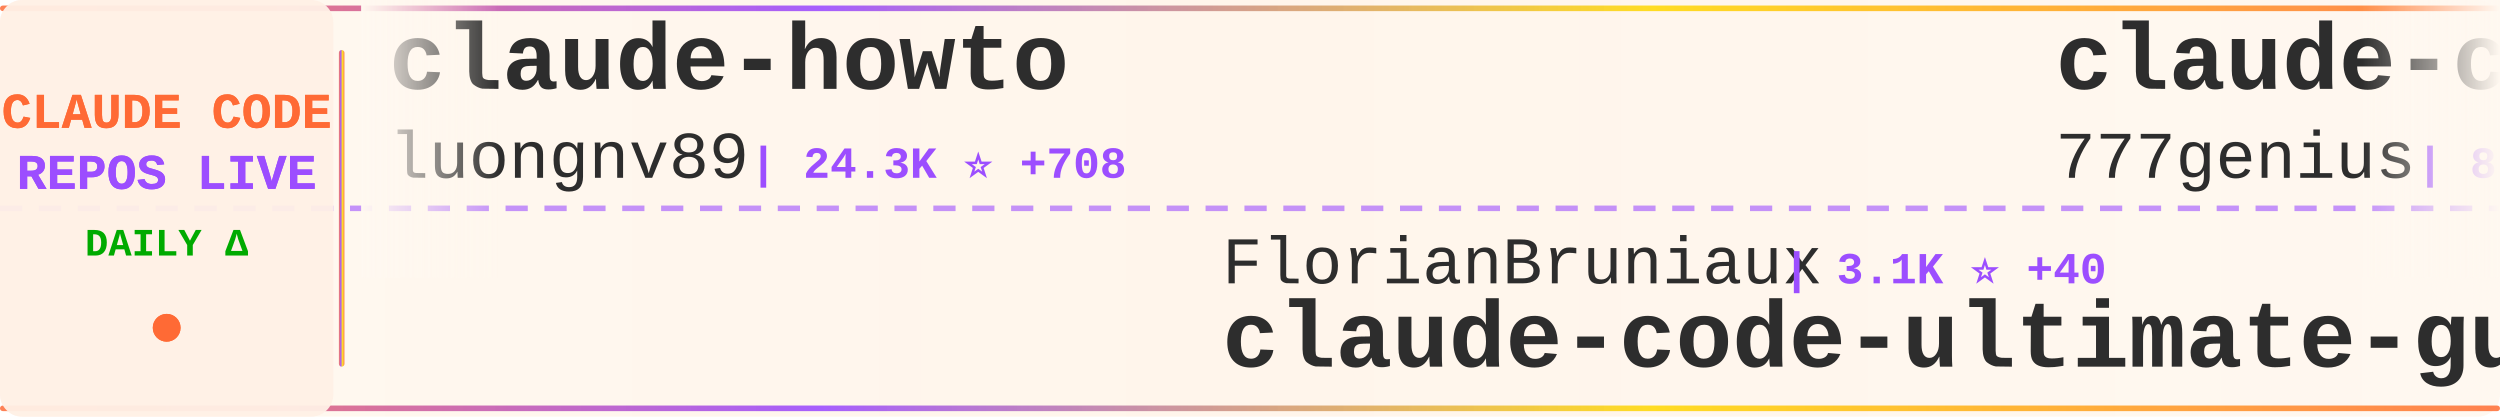
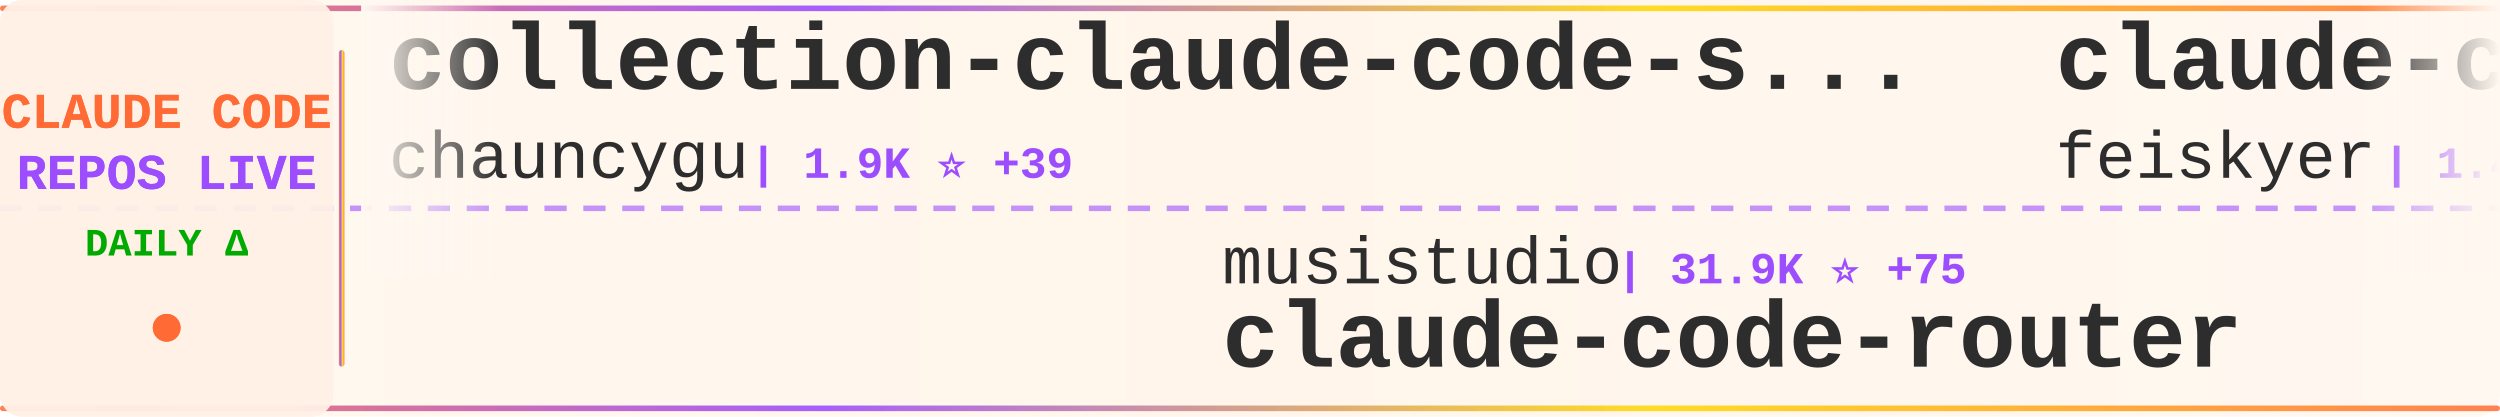
<svg xmlns="http://www.w3.org/2000/svg" width="900" height="150">
  <defs>
    <linearGradient id="tickerBg" x1="0%" y1="0%" x2="100%" y2="0%">
      <stop offset="0%" style="stop-color:#fff8f0;stop-opacity:0.98" />
      <stop offset="50%" style="stop-color:#fff5eb;stop-opacity:1" />
      <stop offset="100%" style="stop-color:#fff8f0;stop-opacity:0.98" />
    </linearGradient>
    <linearGradient id="borderGrad" x1="0%" y1="0%" x2="100%" y2="0%">
      <stop offset="0%" style="stop-color:#FF6B35;stop-opacity:0.85">
        <animate attributeName="stop-opacity" values="0.85;1;0.85" dur="2s" repeatCount="indefinite" />
      </stop>
      <stop offset="33%" style="stop-color:#9C4EFF;stop-opacity:0.9">
        <animate attributeName="stop-opacity" values="0.9;1;0.9" dur="2.2s" repeatCount="indefinite" />
      </stop>
      <stop offset="66%" style="stop-color:#FFD700;stop-opacity:0.85">
        <animate attributeName="stop-opacity" values="0.85;1;0.85" dur="1.8s" repeatCount="indefinite" />
      </stop>
      <stop offset="100%" style="stop-color:#FF6B35;stop-opacity:0.85">
        <animate attributeName="stop-opacity" values="0.85;1;0.85" dur="2s" repeatCount="indefinite" />
      </stop>
    </linearGradient>
    <filter id="textGlow">
      <feGaussianBlur stdDeviation="0.15" result="coloredBlur" />
      <feMerge>
        <feMergeNode in="coloredBlur" />
        <feMergeNode in="SourceGraphic" />
      </feMerge>
    </filter>
    <filter id="metricGlow">
      <feGaussianBlur stdDeviation="0.2" result="coloredBlur" />
      <feMerge>
        <feMergeNode in="coloredBlur" />
        <feMergeNode in="SourceGraphic" />
      </feMerge>
    </filter>
    <linearGradient id="leftFade" x1="0%" y1="0%" x2="100%" y2="0%">
      <stop offset="0%" style="stop-color:#fff8f0;stop-opacity:1" />
      <stop offset="100%" style="stop-color:#fff8f0;stop-opacity:0" />
    </linearGradient>
    <linearGradient id="rightFade" x1="0%" y1="0%" x2="100%" y2="0%">
      <stop offset="0%" style="stop-color:#fff8f0;stop-opacity:0" />
      <stop offset="100%" style="stop-color:#fff8f0;stop-opacity:1" />
    </linearGradient>
  </defs>
  <rect width="900" height="150" fill="url(#tickerBg)" rx="8" />
  <rect x="0" y="2" width="900" height="2" fill="url(#borderGrad)" rx="1" />
  <rect x="0" y="146" width="900" height="2" fill="url(#borderGrad)" rx="1" />
  <line x1="0" y1="75" x2="900" y2="75" stroke="#9C4EFF" stroke-width="2" stroke-dasharray="8 6" opacity="0.6" />
  <rect x="0" y="0" width="120" height="150" fill="#fff0e6" opacity="0.95" rx="8" />
  <text x="60" y="46" font-family="'Courier New', monospace" font-size="18" font-weight="bold" fill="#FF6B35" text-anchor="middle" filter="url(#textGlow)">
    CLAUDE CODE
  </text>
  <text x="60" y="68" font-family="'Courier New', monospace" font-size="18" font-weight="bold" fill="#9C4EFF" text-anchor="middle" filter="url(#textGlow)">
    REPOS LIVE
  </text>
  <text x="60" y="92" font-family="'Courier New', monospace" font-size="14" font-weight="bold" fill="#00aa00" text-anchor="middle">
    DAILY Δ
  </text>
  <circle cx="60" cy="118" r="5" fill="#FF6B35" filter="url(#metricGlow)">
    <animate attributeName="r" values="4;6;4" dur="1.5s" repeatCount="indefinite" />
    <animate attributeName="opacity" values="0.6;1;0.6" dur="1.5s" repeatCount="indefinite" />
  </circle>
  <rect x="122" y="18" width="2" height="114" fill="url(#borderGrad)" rx="1" />
  <clipPath id="tickerClip">
    <rect x="130" y="0" width="770" height="150" />
  </clipPath>
  <g clip-path="url(#tickerClip)">
    <g id="tickerItems">
      <animateTransform attributeName="transform" attributeType="XML" type="translate" from="0 0" to="-3000 0" dur="54s" repeatCount="indefinite" />
      <g transform="translate(0, 0)">
-         <text x="140" y="32" font-family="'Courier New', monospace" font-size="34" font-weight="bold" fill="#2d2d2d">claude-howto</text>
-         <text x="140" y="64" font-family="'Courier New', monospace" font-size="24" font-weight="normal" fill="#2d2d2d" opacity="1.0">luongnv89</text>
-         <text x="270" y="64" font-family="'Courier New', monospace" font-size="16" font-weight="bold" fill="#9C4EFF"> | 24.3K ⭐ +708</text>
+         <text x="140" y="32" font-family="'Courier New', monospace" font-size="34" font-weight="bold" fill="#2d2d2d">collection-claude-code-s...</text>
+         <text x="140" y="64" font-family="'Courier New', monospace" font-size="24" font-weight="normal" fill="#2d2d2d" opacity="1.0">chauncygu</text>
+         <text x="270" y="64" font-family="'Courier New', monospace" font-size="16" font-weight="bold" fill="#9C4EFF"> | 1.9K ⭐ +39</text>
      </g>
      <g transform="translate(300, 0)">
+         <text x="140" y="102" font-family="'Courier New', monospace" font-size="24" font-weight="normal" fill="#2d2d2d" opacity="1.0">musistudio</text>
+         <text x="282" y="102" font-family="'Courier New', monospace" font-size="16" font-weight="bold" fill="#9C4EFF"> | 31.9K ⭐ +75</text>
+         <text x="140" y="132" font-family="'Courier New', monospace" font-size="34" font-weight="bold" fill="#2d2d2d">claude-code-router</text>
+       </g>
+       <g transform="translate(600, 0)">
+         <text x="140" y="32" font-family="'Courier New', monospace" font-size="34" font-weight="bold" fill="#2d2d2d">claude-code-settings</text>
+         <text x="140" y="64" font-family="'Courier New', monospace" font-size="24" font-weight="normal" fill="#2d2d2d" opacity="1.0">feiskyer</text>
+         <text x="258" y="64" font-family="'Courier New', monospace" font-size="16" font-weight="bold" fill="#9C4EFF"> | 1.4K ⭐ +1</text>
+       </g>
+       <g transform="translate(900, 0)">
+         <text x="140" y="102" font-family="'Courier New', monospace" font-size="24" font-weight="normal" fill="#2d2d2d" opacity="1.0">ChinaSiro</text>
+         <text x="270" y="102" font-family="'Courier New', monospace" font-size="16" font-weight="bold" fill="#9C4EFF"> | 8.7K ⭐ +50</text>
+         <text x="140" y="132" font-family="'Courier New', monospace" font-size="34" font-weight="bold" fill="#2d2d2d">claude-code-sourcemap</text>
+       </g>
+       <g transform="translate(1200, 0)">
+         <text x="140" y="32" font-family="'Courier New', monospace" font-size="34" font-weight="bold" fill="#2d2d2d">oh-my-claudecode</text>
+         <text x="140" y="64" font-family="'Courier New', monospace" font-size="24" font-weight="normal" fill="#2d2d2d" opacity="1.0">Yeachan-Heo</text>
+         <text x="294" y="64" font-family="'Courier New', monospace" font-size="16" font-weight="bold" fill="#9C4EFF"> | 27.2K ⭐ +518</text>
+       </g>
+       <g transform="translate(1500, 0)">
+         <text x="140" y="102" font-family="'Courier New', monospace" font-size="24" font-weight="normal" fill="#2d2d2d" opacity="1.0">xorespesp</text>
+         <text x="270" y="102" font-family="'Courier New', monospace" font-size="16" font-weight="bold" fill="#9C4EFF"> | 209 ⭐ +1</text>
+         <text x="140" y="132" font-family="'Courier New', monospace" font-size="34" font-weight="bold" fill="#2d2d2d">claude-code</text>
+       </g>
+       <g transform="translate(1800, 0)">
+         <text x="140" y="32" font-family="'Courier New', monospace" font-size="34" font-weight="bold" fill="#2d2d2d">claude-code-source</text>
+         <text x="140" y="64" font-family="'Courier New', monospace" font-size="24" font-weight="normal" fill="#2d2d2d" opacity="1.0">hangsman</text>
+         <text x="258" y="64" font-family="'Courier New', monospace" font-size="16" font-weight="bold" fill="#9C4EFF"> | 752 ⭐ +2</text>
+       </g>
+       <g transform="translate(2100, 0)">
        <text x="140" y="102" font-family="'Courier New', monospace" font-size="24" font-weight="normal" fill="#2d2d2d" opacity="1.0">FlorianBruniaux</text>
-         <text x="342" y="102" font-family="'Courier New', monospace" font-size="16" font-weight="bold" fill="#9C4EFF"> | 3.1K ⭐ +40</text>
+         <text x="342" y="102" font-family="'Courier New', monospace" font-size="16" font-weight="bold" fill="#9C4EFF"> | 3.1K ⭐ +46</text>
        <text x="140" y="132" font-family="'Courier New', monospace" font-size="34" font-weight="bold" fill="#2d2d2d">claude-code-ultimate-gui...</text>
      </g>
-       <g transform="translate(600, 0)">
-         <text x="140" y="32" font-family="'Courier New', monospace" font-size="34" font-weight="bold" fill="#2d2d2d">claude-code-source-code</text>
-         <text x="140" y="64" font-family="'Courier New', monospace" font-size="24" font-weight="normal" fill="#2d2d2d" opacity="1.0">777genius</text>
-         <text x="270" y="64" font-family="'Courier New', monospace" font-size="16" font-weight="bold" fill="#9C4EFF"> | 892 ⭐ +2</text>
+       <g transform="translate(2400, 0)">
+         <text x="140" y="32" font-family="'Courier New', monospace" font-size="34" font-weight="bold" fill="#2d2d2d">Claude-code</text>
+         <text x="140" y="64" font-family="'Courier New', monospace" font-size="24" font-weight="normal" fill="#2d2d2d" opacity="1.0">zstmfhy</text>
+         <text x="246" y="64" font-family="'Courier New', monospace" font-size="16" font-weight="bold" fill="#9C4EFF"> | 190 ⭐</text>
      </g>
-       <g transform="translate(900, 0)">
-         <text x="140" y="102" font-family="'Courier New', monospace" font-size="24" font-weight="normal" fill="#2d2d2d" opacity="1.0">fuergaosi233</text>
-         <text x="306" y="102" font-family="'Courier New', monospace" font-size="16" font-weight="bold" fill="#9C4EFF"> | 2.4K ⭐ +10</text>
+       <g transform="translate(2700, 0)">
+         <text x="140" y="102" font-family="'Courier New', monospace" font-size="24" font-weight="normal" fill="#2d2d2d" opacity="1.0">1rgs</text>
+         <text x="210" y="102" font-family="'Courier New', monospace" font-size="16" font-weight="bold" fill="#9C4EFF"> | 3.4K ⭐ +14</text>
        <text x="140" y="132" font-family="'Courier New', monospace" font-size="34" font-weight="bold" fill="#2d2d2d">claude-code-proxy</text>
      </g>
-       <g transform="translate(1200, 0)">
-         <text x="140" y="32" font-family="'Courier New', monospace" font-size="34" font-weight="bold" fill="#2d2d2d">claude-code-system-promp...</text>
-         <text x="140" y="64" font-family="'Courier New', monospace" font-size="24" font-weight="normal" fill="#2d2d2d" opacity="1.0">Piebald-AI</text>
-         <text x="282" y="64" font-family="'Courier New', monospace" font-size="16" font-weight="bold" fill="#9C4EFF"> | 8.6K ⭐ +64</text>
-       </g>
-       <g transform="translate(1500, 0)">
-         <text x="140" y="102" font-family="'Courier New', monospace" font-size="24" font-weight="normal" fill="#2d2d2d" opacity="1.0">huangserva</text>
-         <text x="282" y="102" font-family="'Courier New', monospace" font-size="16" font-weight="bold" fill="#9C4EFF"> | 543 ⭐ +3</text>
-         <text x="140" y="132" font-family="'Courier New', monospace" font-size="34" font-weight="bold" fill="#2d2d2d">claude-code-cli</text>
-       </g>
-       <g transform="translate(1800, 0)">
-         <text x="140" y="32" font-family="'Courier New', monospace" font-size="34" font-weight="bold" fill="#2d2d2d">claude-skills</text>
-         <text x="140" y="64" font-family="'Courier New', monospace" font-size="24" font-weight="normal" fill="#2d2d2d" opacity="1.0">alirezarezvani</text>
-         <text x="330" y="64" font-family="'Courier New', monospace" font-size="16" font-weight="bold" fill="#9C4EFF"> | 10.3K ⭐ +141</text>
-       </g>
-       <g transform="translate(2100, 0)">
-         <text x="140" y="102" font-family="'Courier New', monospace" font-size="24" font-weight="normal" fill="#2d2d2d" opacity="1.0">affaan-m</text>
-         <text x="258" y="102" font-family="'Courier New', monospace" font-size="16" font-weight="bold" fill="#9C4EFF"> | 149.2K ⭐ +1.7K</text>
-         <text x="140" y="132" font-family="'Courier New', monospace" font-size="34" font-weight="bold" fill="#2d2d2d">everything-claude-code</text>
-       </g>
-       <g transform="translate(2400, 0)">
-         <text x="140" y="32" font-family="'Courier New', monospace" font-size="34" font-weight="bold" fill="#2d2d2d">ClaudeCodeAgents</text>
-         <text x="140" y="64" font-family="'Courier New', monospace" font-size="24" font-weight="normal" fill="#2d2d2d" opacity="1.0">darcyegb</text>
-         <text x="258" y="64" font-family="'Courier New', monospace" font-size="16" font-weight="bold" fill="#9C4EFF"> | 649 ⭐ +2</text>
-       </g>
-       <g transform="translate(2700, 0)">
-         <text x="140" y="102" font-family="'Courier New', monospace" font-size="24" font-weight="normal" fill="#2d2d2d" opacity="1.0">sickn33</text>
-         <text x="246" y="102" font-family="'Courier New', monospace" font-size="16" font-weight="bold" fill="#9C4EFF"> | 31.9K ⭐ +244</text>
-         <text x="140" y="132" font-family="'Courier New', monospace" font-size="34" font-weight="bold" fill="#2d2d2d">antigravity-awesome-skil...</text>
-       </g>
      <g transform="translate(3000, 0)">
-         <text x="140" y="32" font-family="'Courier New', monospace" font-size="34" font-weight="bold" fill="#2d2d2d">claude-howto</text>
-         <text x="140" y="64" font-family="'Courier New', monospace" font-size="24" font-weight="normal" fill="#2d2d2d" opacity="1.0">luongnv89</text>
-         <text x="270" y="64" font-family="'Courier New', monospace" font-size="16" font-weight="bold" fill="#9C4EFF"> | 24.3K ⭐ +708</text>
+         <text x="140" y="32" font-family="'Courier New', monospace" font-size="34" font-weight="bold" fill="#2d2d2d">collection-claude-code-s...</text>
+         <text x="140" y="64" font-family="'Courier New', monospace" font-size="24" font-weight="normal" fill="#2d2d2d" opacity="1.0">chauncygu</text>
+         <text x="270" y="64" font-family="'Courier New', monospace" font-size="16" font-weight="bold" fill="#9C4EFF"> | 1.9K ⭐ +39</text>
      </g>
      <g transform="translate(3300, 0)">
-         <text x="140" y="102" font-family="'Courier New', monospace" font-size="24" font-weight="normal" fill="#2d2d2d" opacity="1.0">FlorianBruniaux</text>
-         <text x="342" y="102" font-family="'Courier New', monospace" font-size="16" font-weight="bold" fill="#9C4EFF"> | 3.1K ⭐ +40</text>
-         <text x="140" y="132" font-family="'Courier New', monospace" font-size="34" font-weight="bold" fill="#2d2d2d">claude-code-ultimate-gui...</text>
+         <text x="140" y="102" font-family="'Courier New', monospace" font-size="24" font-weight="normal" fill="#2d2d2d" opacity="1.0">musistudio</text>
+         <text x="282" y="102" font-family="'Courier New', monospace" font-size="16" font-weight="bold" fill="#9C4EFF"> | 31.9K ⭐ +75</text>
+         <text x="140" y="132" font-family="'Courier New', monospace" font-size="34" font-weight="bold" fill="#2d2d2d">claude-code-router</text>
      </g>
      <g transform="translate(3600, 0)">
-         <text x="140" y="32" font-family="'Courier New', monospace" font-size="34" font-weight="bold" fill="#2d2d2d">claude-code-source-code</text>
-         <text x="140" y="64" font-family="'Courier New', monospace" font-size="24" font-weight="normal" fill="#2d2d2d" opacity="1.0">777genius</text>
-         <text x="270" y="64" font-family="'Courier New', monospace" font-size="16" font-weight="bold" fill="#9C4EFF"> | 892 ⭐ +2</text>
+         <text x="140" y="32" font-family="'Courier New', monospace" font-size="34" font-weight="bold" fill="#2d2d2d">claude-code-settings</text>
+         <text x="140" y="64" font-family="'Courier New', monospace" font-size="24" font-weight="normal" fill="#2d2d2d" opacity="1.0">feiskyer</text>
+         <text x="258" y="64" font-family="'Courier New', monospace" font-size="16" font-weight="bold" fill="#9C4EFF"> | 1.4K ⭐ +1</text>
      </g>
      <g transform="translate(3900, 0)">
-         <text x="140" y="102" font-family="'Courier New', monospace" font-size="24" font-weight="normal" fill="#2d2d2d" opacity="1.0">fuergaosi233</text>
-         <text x="306" y="102" font-family="'Courier New', monospace" font-size="16" font-weight="bold" fill="#9C4EFF"> | 2.4K ⭐ +10</text>
-         <text x="140" y="132" font-family="'Courier New', monospace" font-size="34" font-weight="bold" fill="#2d2d2d">claude-code-proxy</text>
+         <text x="140" y="102" font-family="'Courier New', monospace" font-size="24" font-weight="normal" fill="#2d2d2d" opacity="1.0">ChinaSiro</text>
+         <text x="270" y="102" font-family="'Courier New', monospace" font-size="16" font-weight="bold" fill="#9C4EFF"> | 8.7K ⭐ +50</text>
+         <text x="140" y="132" font-family="'Courier New', monospace" font-size="34" font-weight="bold" fill="#2d2d2d">claude-code-sourcemap</text>
      </g>
    </g>
  </g>
  <rect x="130" y="0" width="50" height="100" fill="url(#leftFade)" />
  <rect x="850" y="0" width="50" height="100" fill="url(#rightFade)" />
</svg>
